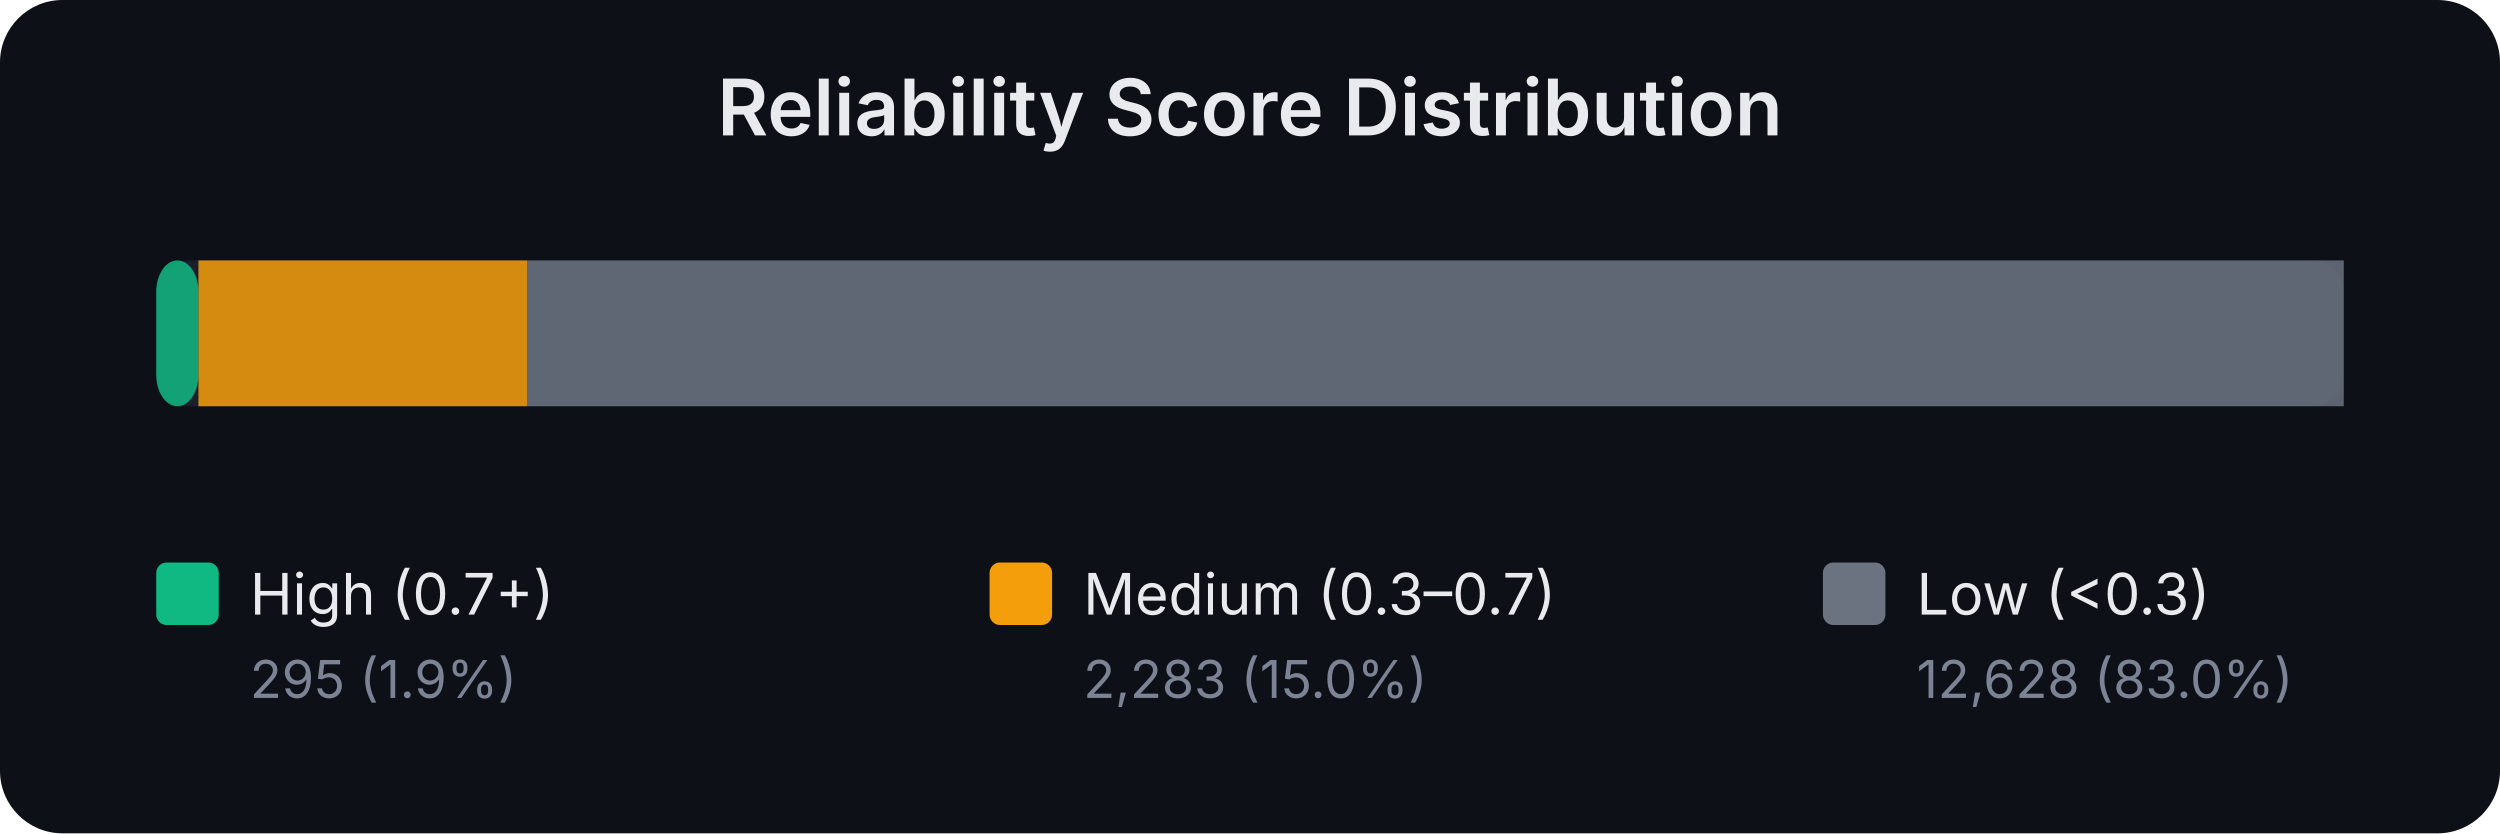
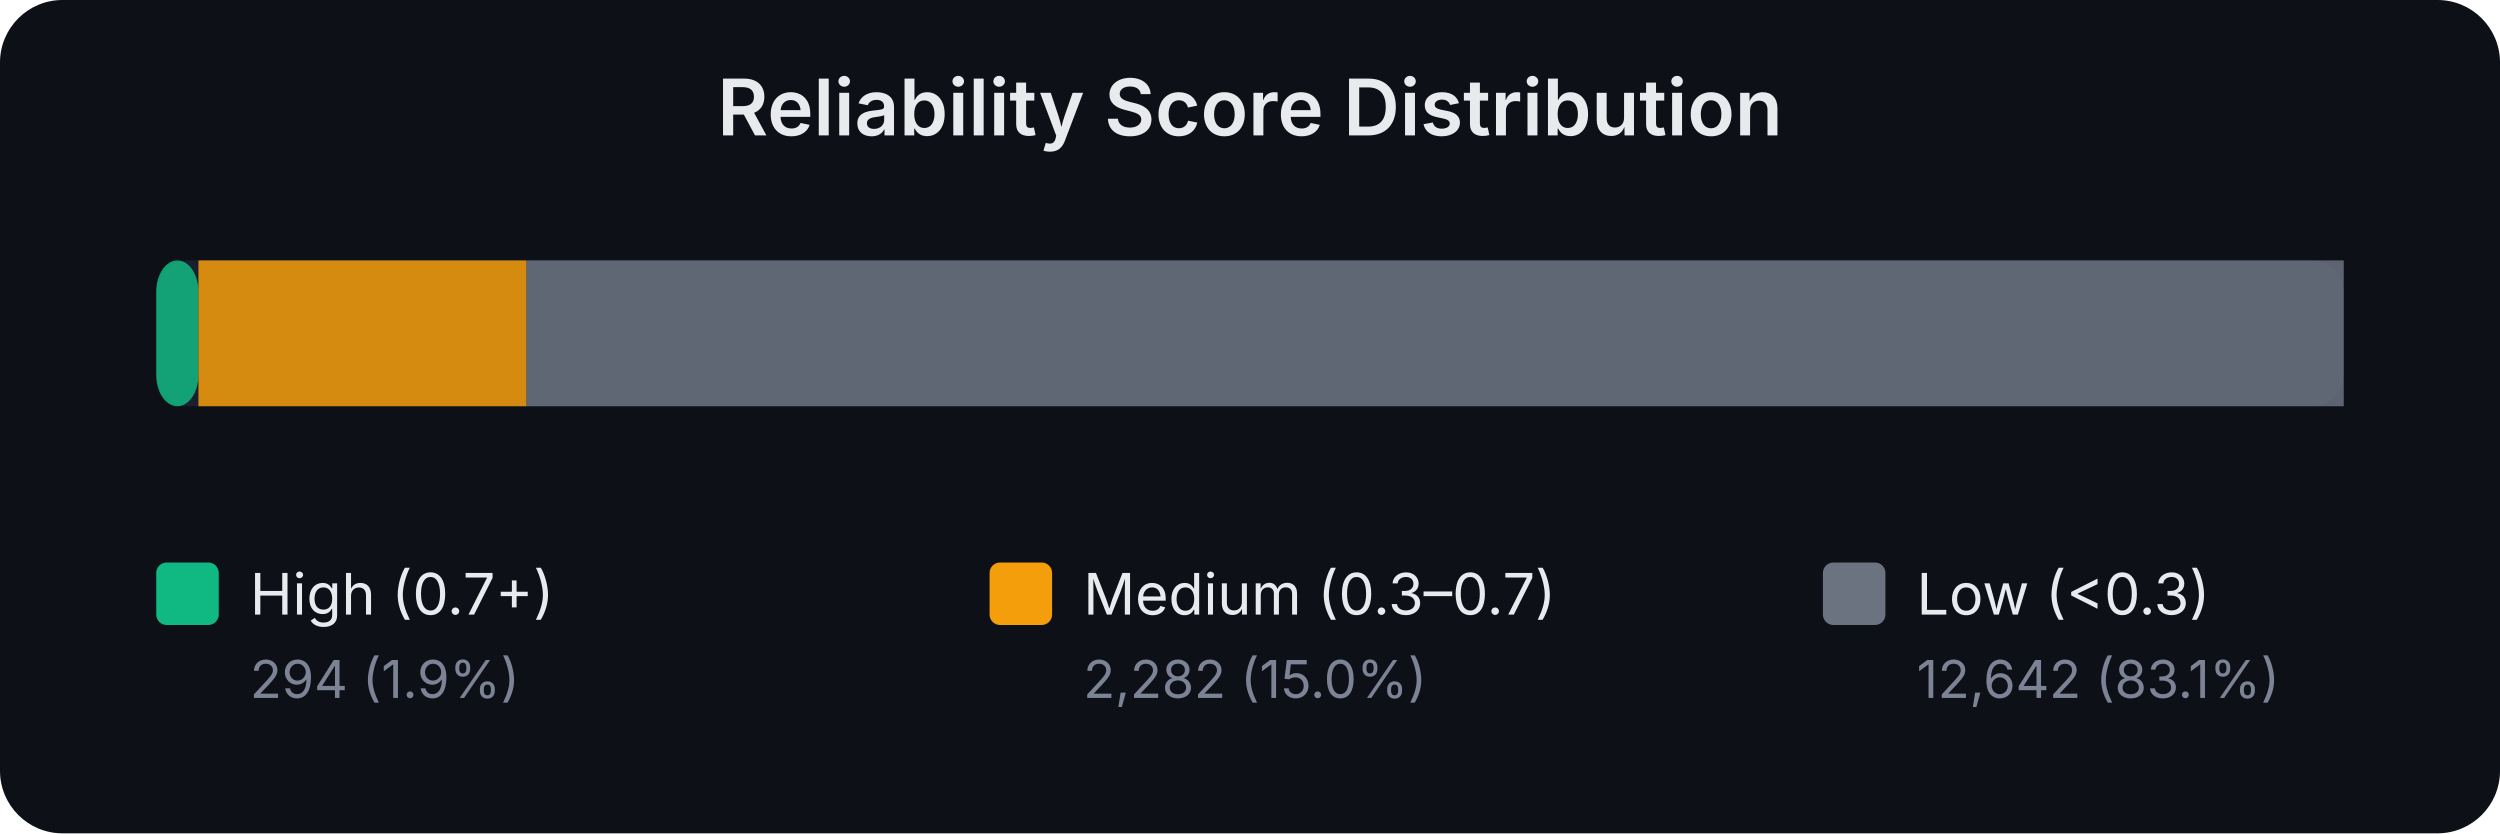
<svg xmlns="http://www.w3.org/2000/svg" width="480" height="160" viewBox="0 0 480 160" font-family="system-ui,-apple-system,sans-serif">
  <rect width="480" height="160" fill="#0d1017" rx="12" />
  <text x="240.0" y="26" text-anchor="middle" fill="#e8eaed" font-size="15" font-weight="600">Reliability Score Distribution</text>
  <rect x="30" y="50" width="420" height="28" rx="6" fill="#1a1f2e" />
  <rect x="30.0" y="50" width="8.1" height="28" rx="6" fill="#10b981" opacity="0.85" />
-   <rect x="38.1" y="50" width="63.1" height="28" rx="0" fill="#f59e0b" opacity="0.85" />
-   <rect x="101.2" y="50" width="348.8" height="28" rx="0" fill="#6b7280" opacity="0.85" />
+   <rect x="38.1" y="50" width="63.0" height="28" rx="0" fill="#f59e0b" opacity="0.85" />
+   <rect x="101.1" y="50" width="348.9" height="28" rx="0" fill="#6b7280" opacity="0.85" />
  <rect x="30" y="108" width="12" height="12" rx="2" fill="#10b981" />
  <text x="48" y="118" fill="#e8eaed" font-size="11">High (0.7+)</text>
-   <text x="48" y="134" fill="#7b8394" font-size="10">295 (1.9%)</text>
+   <text x="48" y="134" fill="#7b8394" font-size="10">294 (1.9%)</text>
  <rect x="190" y="108" width="12" height="12" rx="2" fill="#f59e0b" />
  <text x="208" y="118" fill="#e8eaed" font-size="11">Medium (0.3–0.7)</text>
-   <text x="208" y="134" fill="#7b8394" font-size="10">2,283 (15.0%)</text>
+   <text x="208" y="134" fill="#7b8394" font-size="10">2,282 (15.0%)</text>
  <rect x="350" y="108" width="12" height="12" rx="2" fill="#6b7280" />
  <text x="368" y="118" fill="#e8eaed" font-size="11">Low (&lt;0.3)</text>
-   <text x="368" y="134" fill="#7b8394" font-size="10">12,628 (83.0%)</text>
+   <text x="368" y="134" fill="#7b8394" font-size="10">12,642 (83.1%)</text>
</svg>
